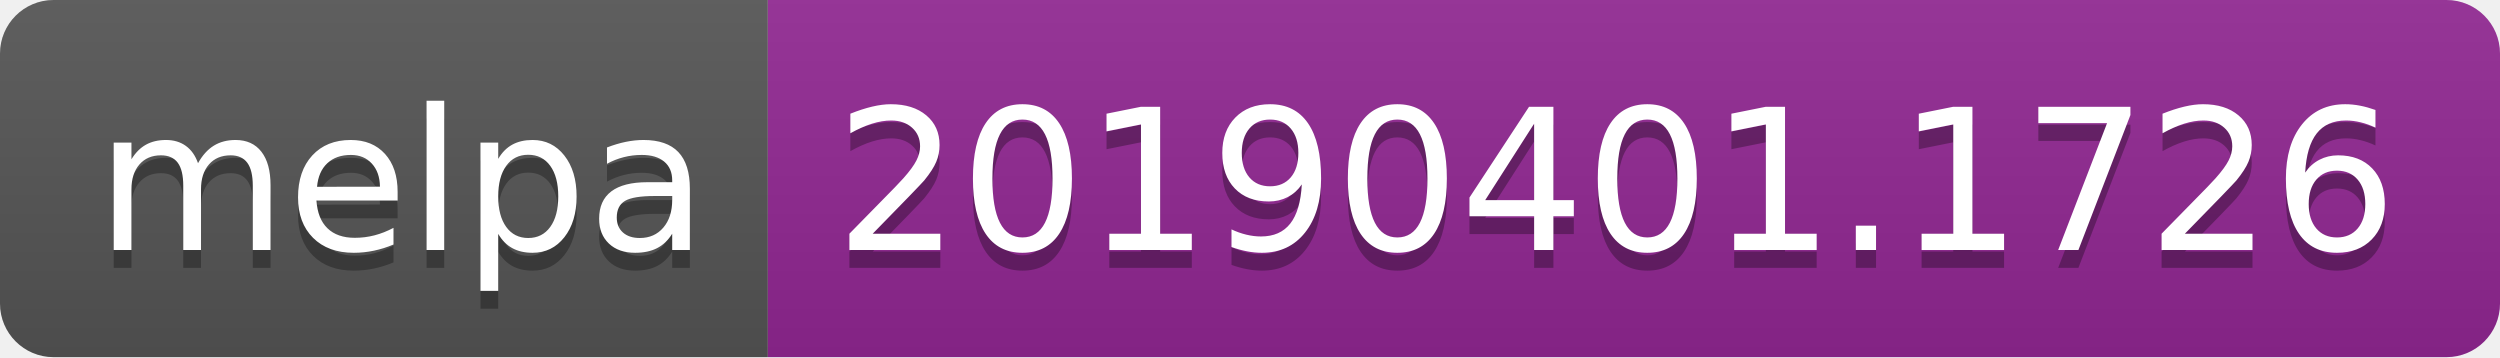
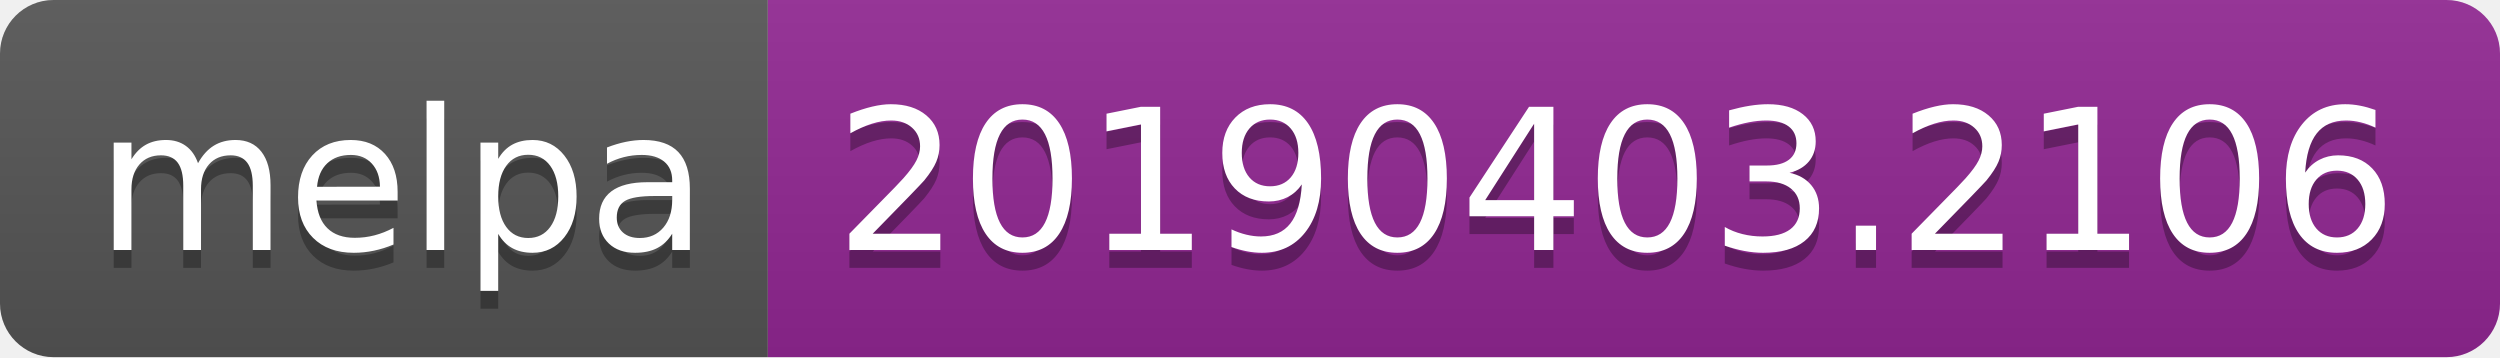
<svg xmlns="http://www.w3.org/2000/svg" width="140" height="20">
  <linearGradient id="b" x2="0" y2="100%">
    <stop offset="0" stop-color="#bbb" stop-opacity=".1" />
    <stop offset="1" stop-opacity=".1" />
  </linearGradient>
  <clipPath id="a">
    <rect width="140" height="20" rx="3" fill="#fff" />
  </clipPath>
  <g clip-path="url(#a)">
    <path fill="#555" d="M0 0h43v20H0z" />
    <path fill="#922793" d="M43 0h97v20H43z" />
    <path fill="url(#b)" d="M0 0h140v20H0z" />
  </g>
  <g fill="#fff" text-anchor="middle" font-family="DejaVu Sans,Verdana,Geneva,sans-serif" font-size="110">
    <text x="225" y="150" fill="#010101" fill-opacity=".3" transform="scale(.1)" textLength="330">melpa</text>
    <text x="225" y="140" transform="scale(.1)" textLength="330">melpa</text>
-     <text x="905" y="150" fill="#010101" fill-opacity=".3" transform="scale(.1)" textLength="870">20190401.1726</text>
-     <text x="905" y="140" transform="scale(.1)" textLength="870">20190401.1726</text>
+     <text x="905" y="150" fill="#010101" fill-opacity=".3" transform="scale(.1)" textLength="870">20190403.2106</text>
+     <text x="905" y="140" transform="scale(.1)" textLength="870">20190403.2106</text>
  </g>
</svg>
